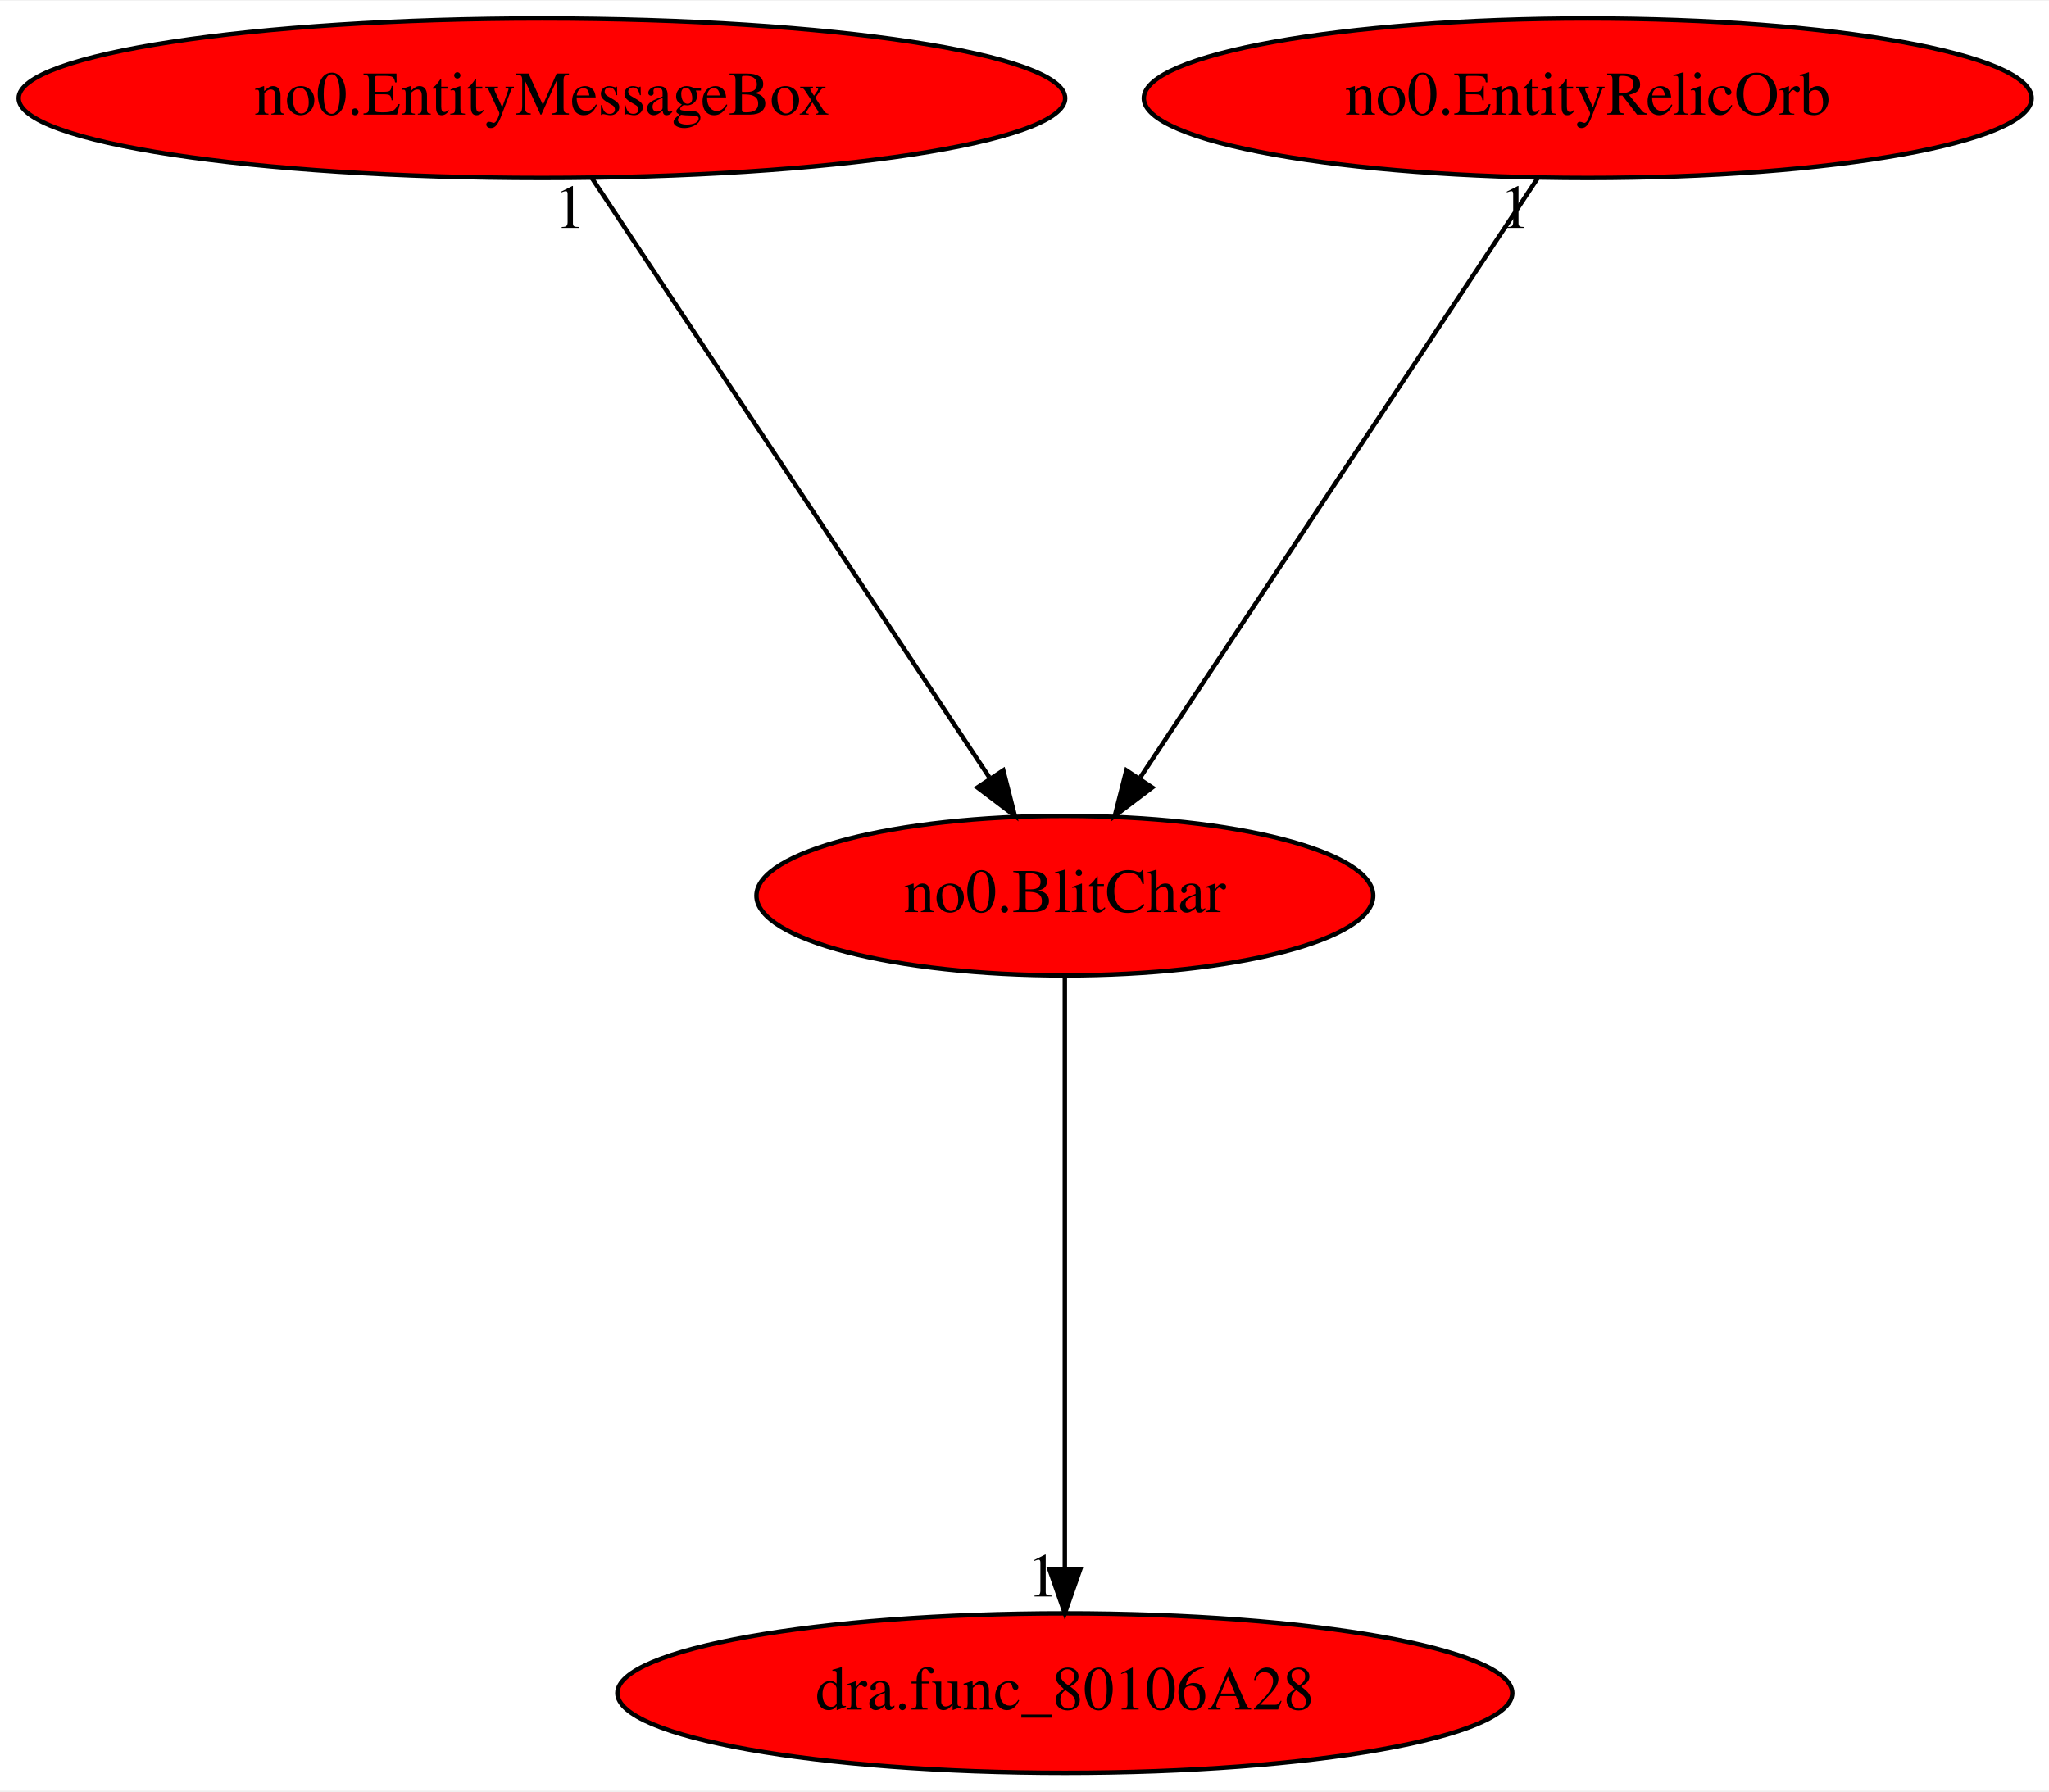
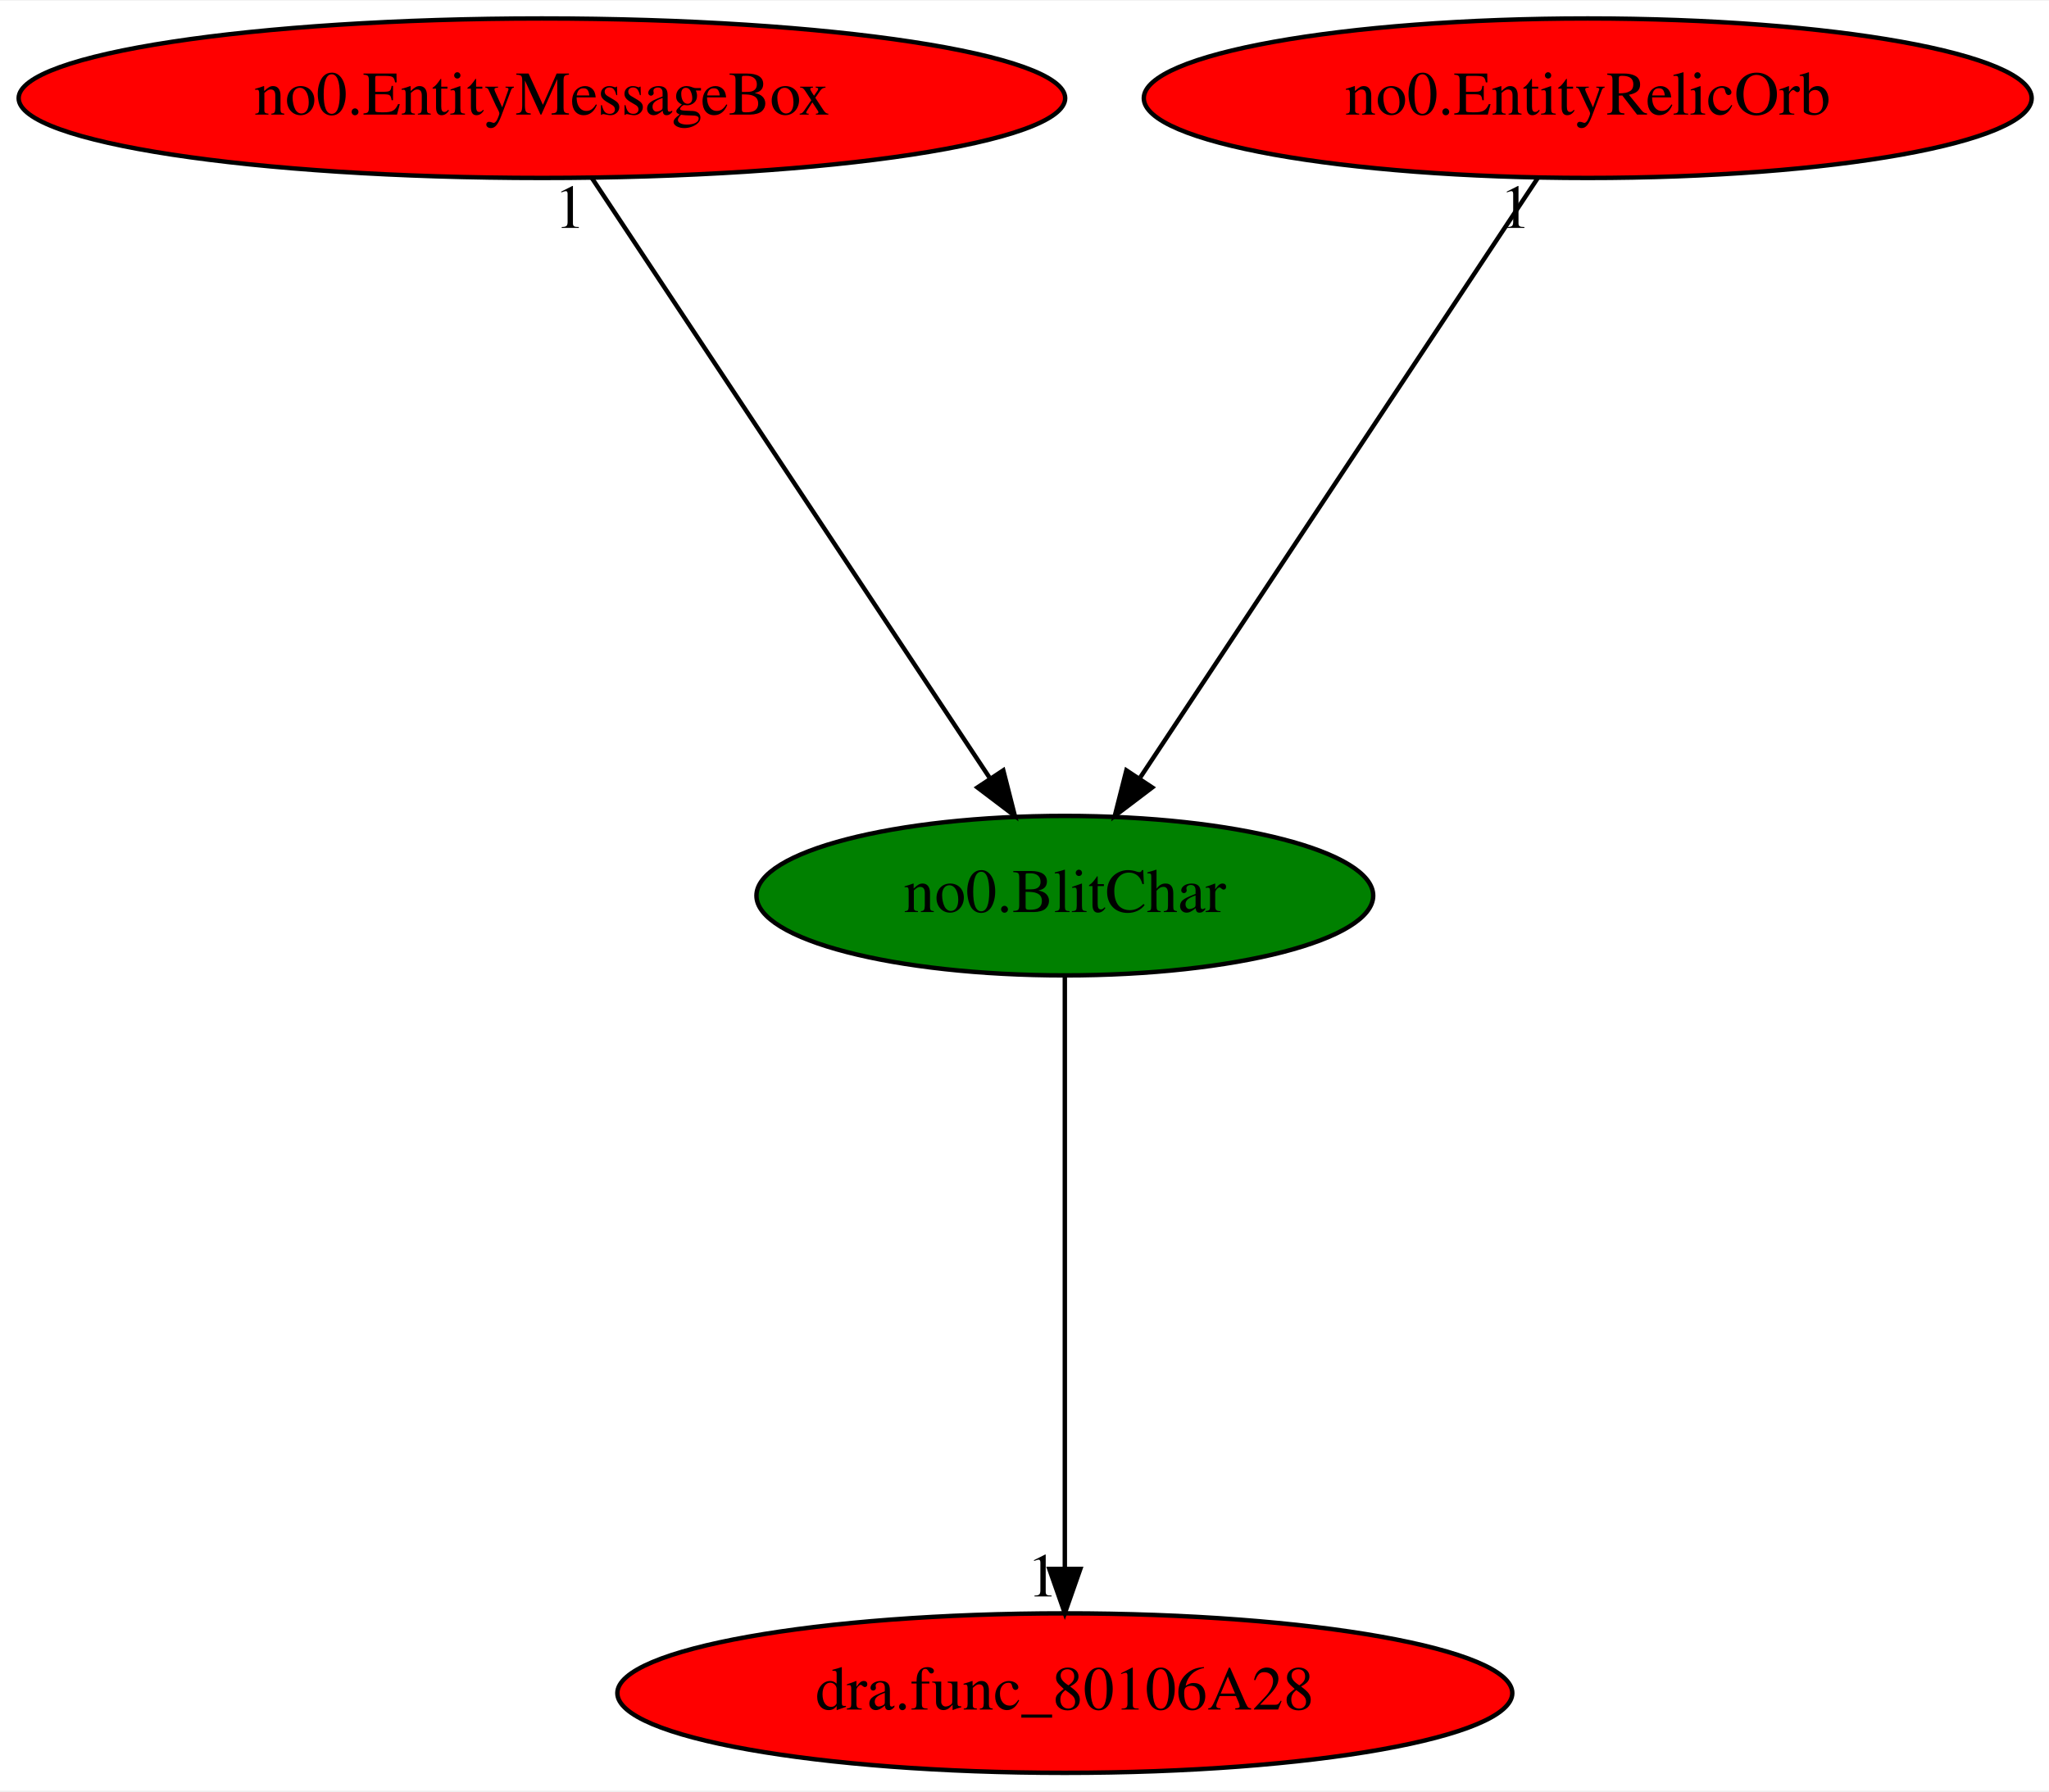
<svg xmlns="http://www.w3.org/2000/svg" xmlns:xlink="http://www.w3.org/1999/xlink" width="462pt" height="404pt" viewBox="0.00 0.00 462.38 404.00">
  <g id="graph0" class="graph" transform="scale(1 1) rotate(0) translate(4 400)">
    <polygon fill="white" stroke="transparent" points="-4,4 -4,-400 458.38,-400 458.38,4 -4,4" />
    <g id="node1" class="node">
-       <ellipse fill="red" stroke="black" cx="236.29" cy="-198" rx="69.59" ry="18" />
+       <ellipse fill="green" stroke="black" cx="236.29" cy="-198" rx="69.59" ry="18" />
      <text text-anchor="middle" x="236.29" y="-194.3" font-family="Times,serif" font-size="14.00">no0.BlitChar</text>
    </g>
    <g id="node2" class="node">
      <g id="a_node2">
        <a xlink:href="dra.func_80106A28.svg" xlink:title="dra.func_80106A28">
          <ellipse fill="red" stroke="black" cx="236.29" cy="-18" rx="100.98" ry="18" />
          <text text-anchor="middle" x="236.29" y="-14.3" font-family="Times,serif" font-size="14.00">dra.func_80106A28</text>
        </a>
      </g>
    </g>
    <g id="edge1" class="edge">
      <path fill="none" stroke="black" d="M236.29,-179.93C236.29,-148.97 236.29,-83.3 236.29,-46.13" />
      <polygon fill="black" stroke="black" points="239.79,-46.02 236.29,-36.02 232.79,-46.02 239.79,-46.02" />
      <text text-anchor="middle" x="231.29" y="-39.82" font-family="Times,serif" font-size="14.00">1</text>
    </g>
    <g id="node3" class="node">
      <g id="a_node3">
        <a xlink:href="no0.EntityMessageBox.svg" xlink:title="no0.EntityMessageBox">
          <ellipse fill="red" stroke="black" cx="118.29" cy="-378" rx="118.08" ry="18" />
          <text text-anchor="middle" x="118.29" y="-374.3" font-family="Times,serif" font-size="14.00">no0.EntityMessageBox</text>
        </a>
      </g>
    </g>
    <g id="edge2" class="edge">
      <path fill="none" stroke="black" d="M129.6,-359.93C150.4,-328.57 194.79,-261.6 219.25,-224.71" />
      <polygon fill="black" stroke="black" points="222.4,-226.28 225.01,-216.02 216.57,-222.42 222.4,-226.28" />
      <text text-anchor="middle" x="124.6" y="-348.73" font-family="Times,serif" font-size="14.00">1</text>
    </g>
    <g id="node4" class="node">
      <g id="a_node4">
        <a xlink:href="no0.EntityRelicOrb.svg" xlink:title="no0.EntityRelicOrb">
          <ellipse fill="red" stroke="black" cx="354.29" cy="-378" rx="100.18" ry="18" />
          <text text-anchor="middle" x="354.29" y="-374.3" font-family="Times,serif" font-size="14.00">no0.EntityRelicOrb</text>
        </a>
      </g>
    </g>
    <g id="edge3" class="edge">
      <path fill="none" stroke="black" d="M342.98,-359.93C322.18,-328.57 277.79,-261.6 253.33,-224.71" />
      <polygon fill="black" stroke="black" points="256.01,-222.42 247.57,-216.02 250.18,-226.28 256.01,-222.42" />
      <text text-anchor="middle" x="337.98" y="-348.73" font-family="Times,serif" font-size="14.00">1</text>
    </g>
  </g>
</svg>
